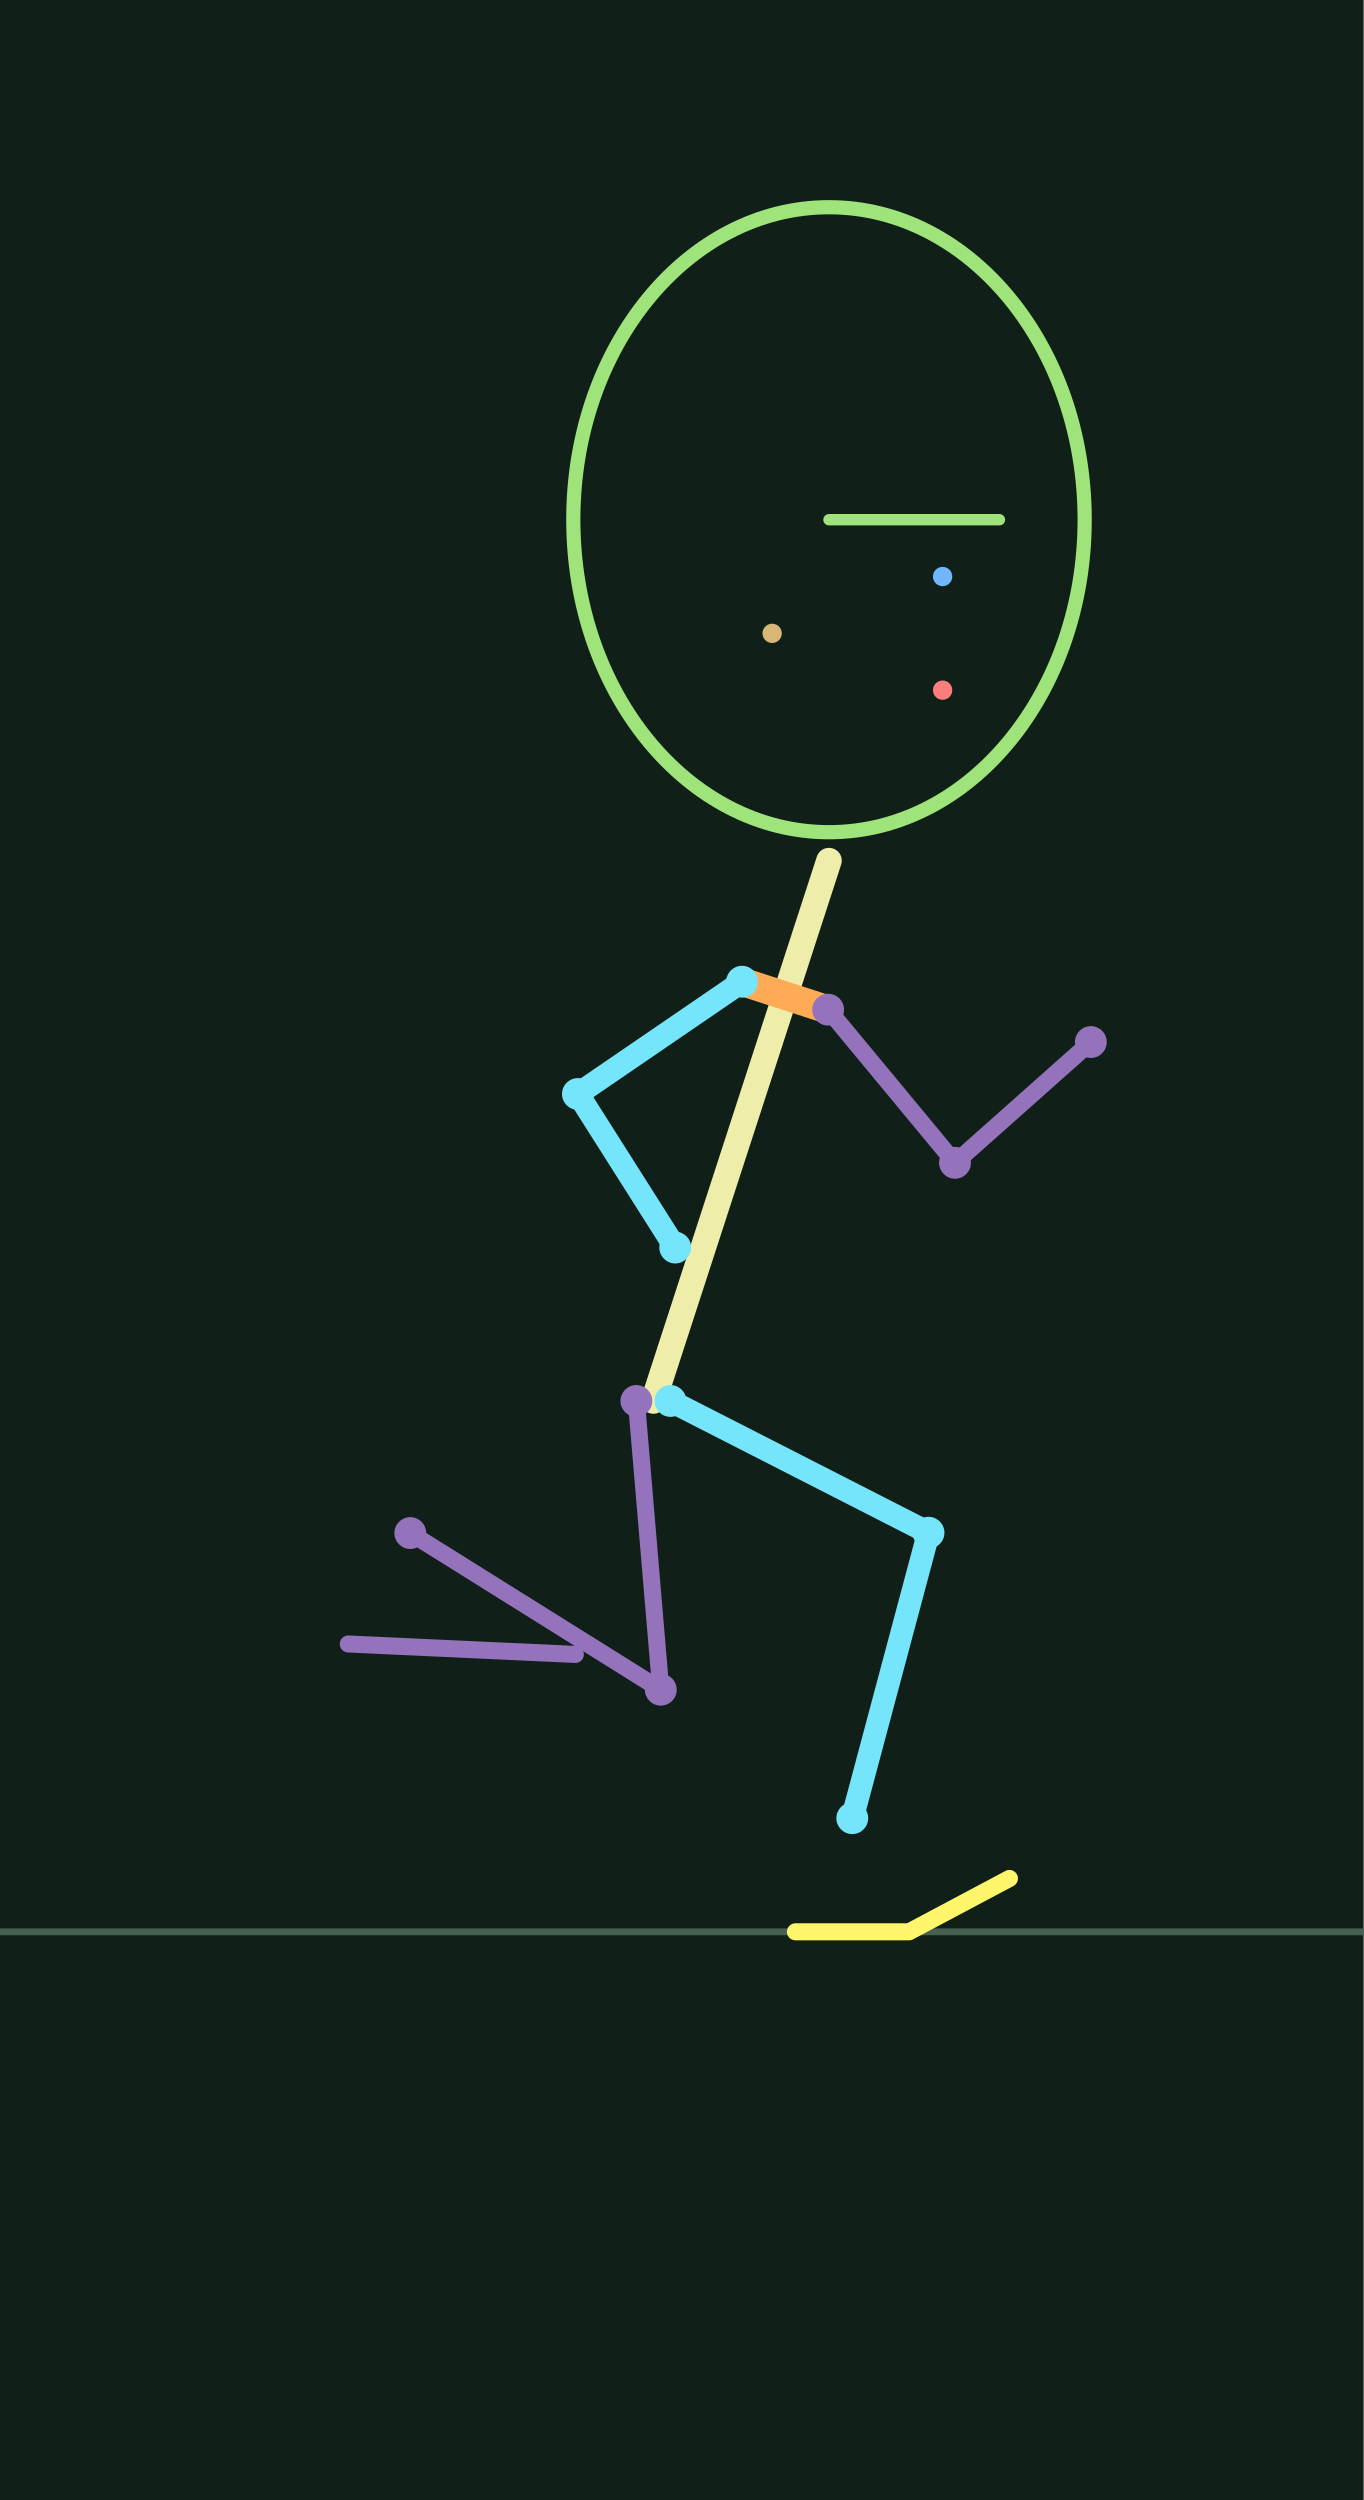
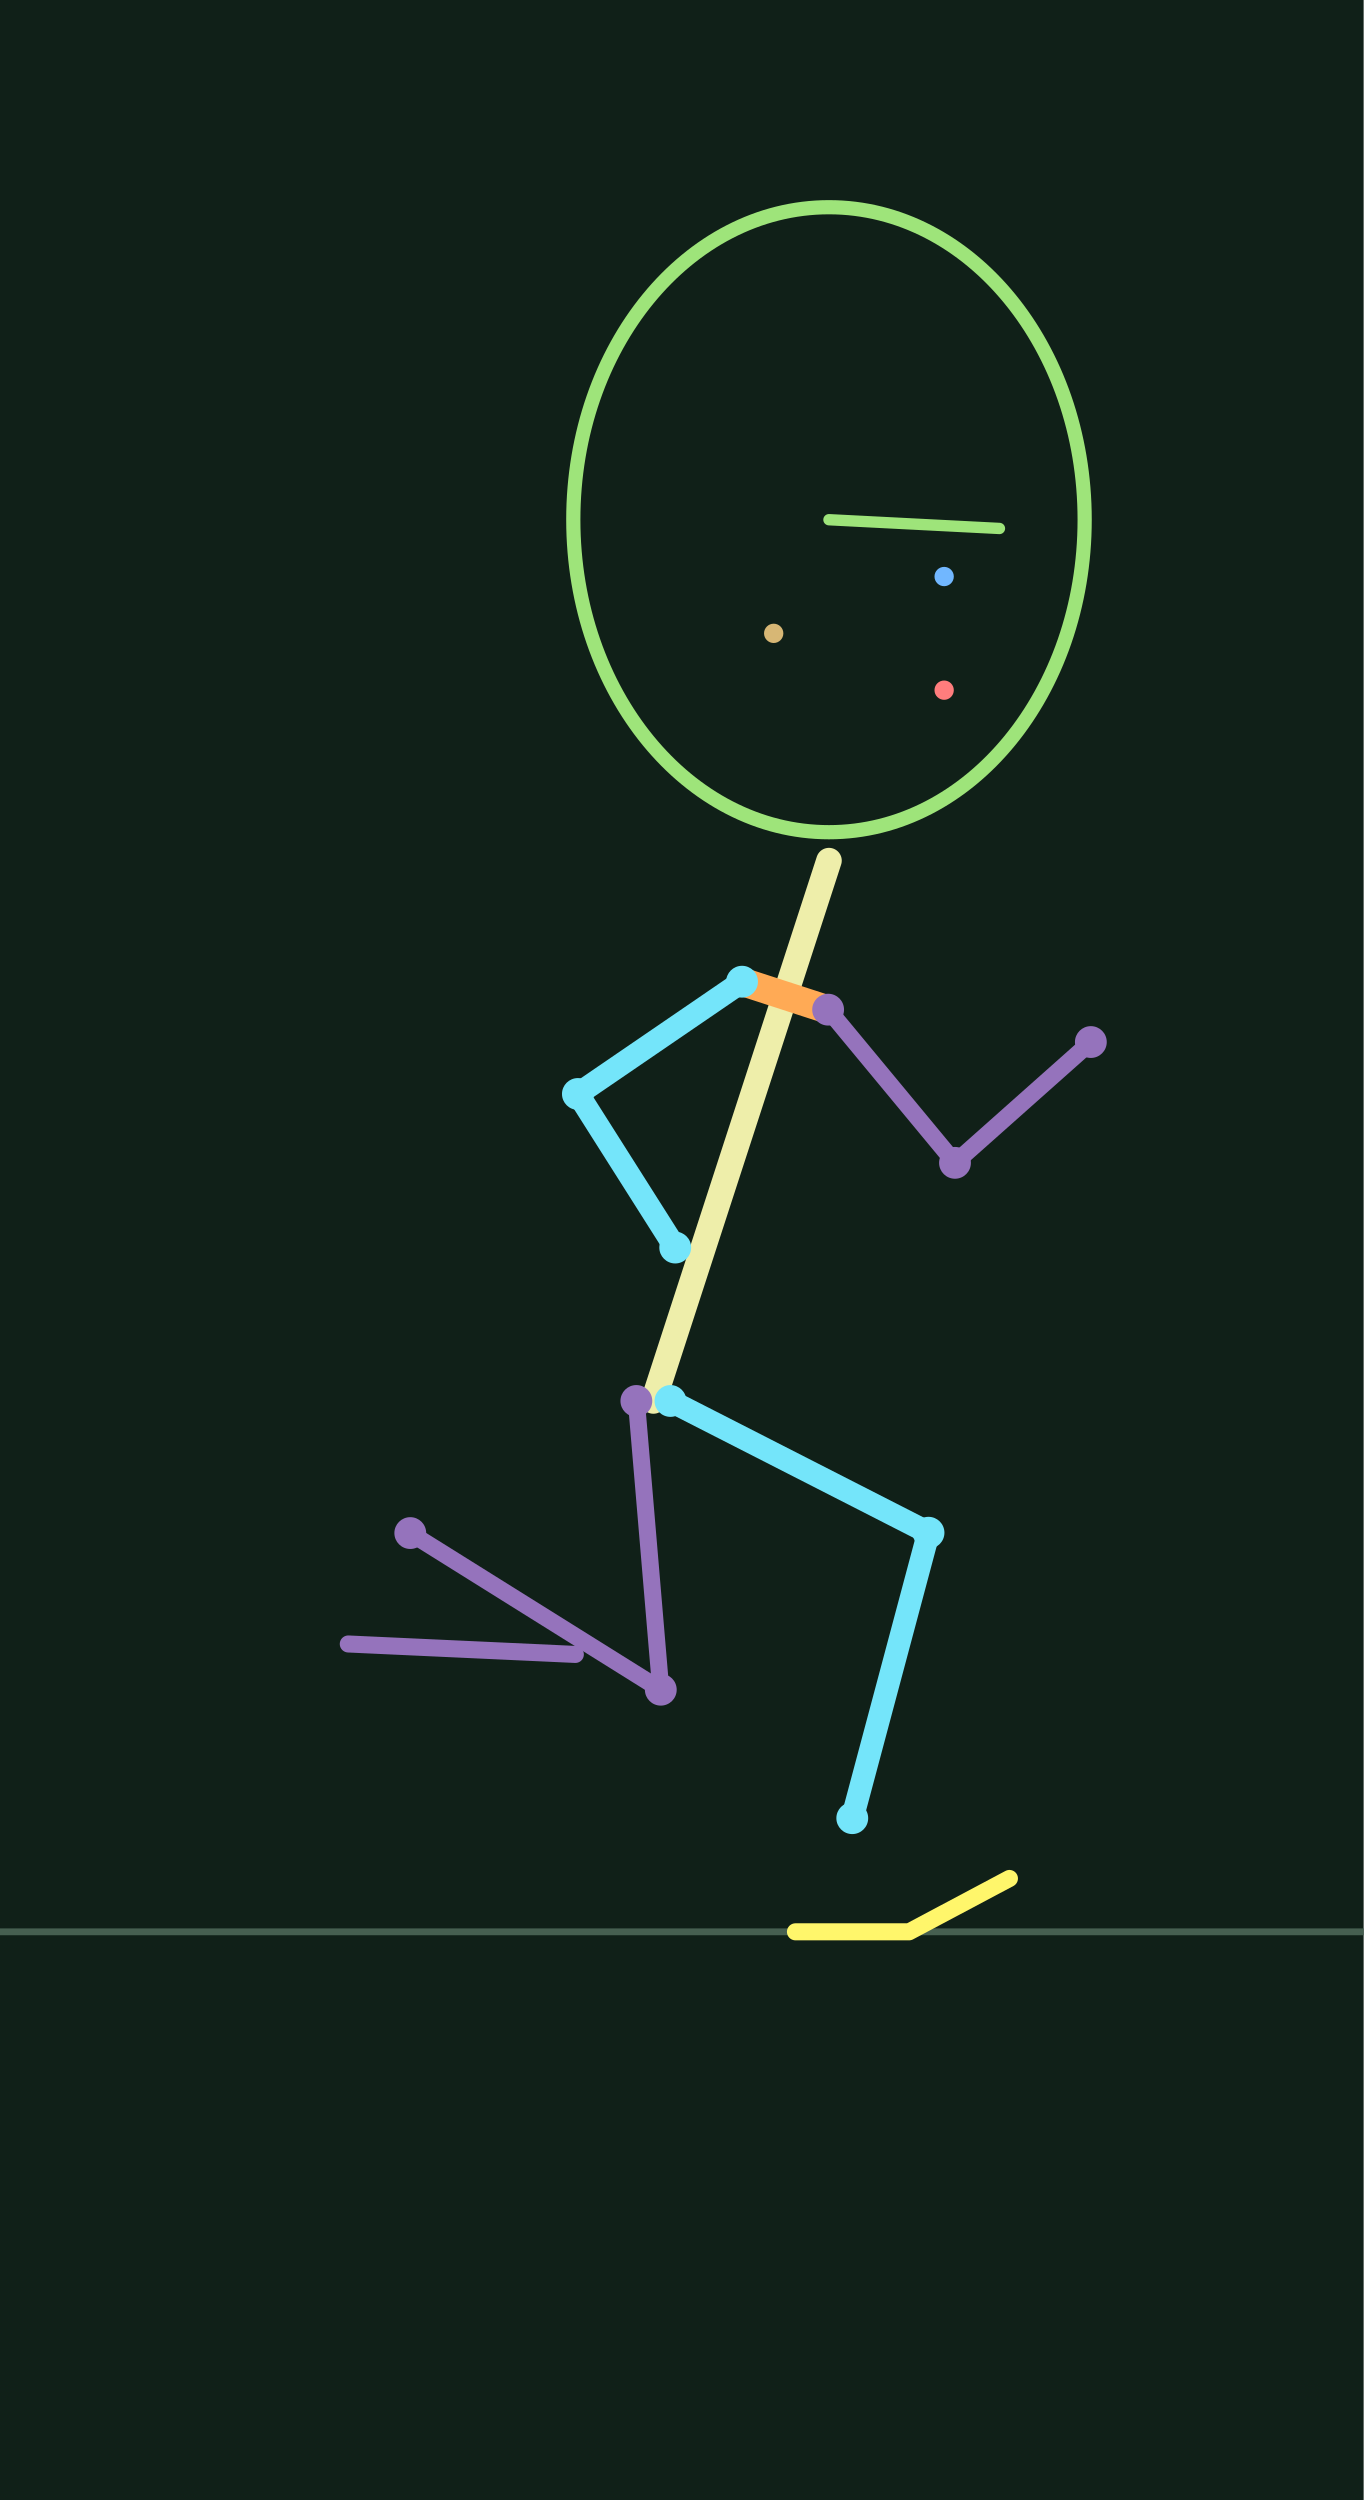
<svg xmlns="http://www.w3.org/2000/svg" width="240" height="440" viewBox="0 0 24 44">
  <rect width="100%" height="100%" fill="#102018" />
  <path d="M0 34H24" stroke="#465f50" stroke-width=".12" />
  <polyline points="11.200,24.657 11.630,29.739 7.221,26.982" fill="none" stroke="#9573bc" stroke-width="0.3" stroke-linecap="round" stroke-linejoin="round" />
  <polyline points="14.575,17.770 16.808,20.466 19.199,18.340" fill="none" stroke="#9573bc" stroke-width="0.3" stroke-linecap="round" stroke-linejoin="round" />
  <polyline points="11.500,24.657 14.590,15.147" fill="none" stroke="#eeeeaa" stroke-width="0.45" stroke-linecap="round" stroke-linejoin="round" />
  <polyline points="13.060,17.278 14.575,17.770" fill="none" stroke="#ffaa55" stroke-width="0.5" stroke-linecap="round" stroke-linejoin="round" />
  <polyline points="11.800,24.657 16.342,26.976 15.000,32.000" fill="none" stroke="#74e5fa" stroke-width="0.4" stroke-linecap="round" stroke-linejoin="round" />
  <polyline points="13.060,17.278 10.171,19.254 11.884,21.957" fill="none" stroke="#74e5fa" stroke-width="0.4" stroke-linecap="round" stroke-linejoin="round" />
  <polyline points="14.000,34.000 16.000,34.000 17.766,33.061" fill="none" stroke="#fff66b" stroke-width="0.3" stroke-linecap="round" stroke-linejoin="round" />
  <polyline points="6.130,28.934 8.128,29.026 10.126,29.118" fill="none" stroke="#9573bc" stroke-width="0.3" stroke-linecap="round" stroke-linejoin="round" />
  <circle cx="11.800" cy="24.657" r=".28" fill="#74e5fa" />
  <circle cx="16.342" cy="26.976" r=".28" fill="#74e5fa" />
  <circle cx="15.000" cy="32.000" r=".28" fill="#74e5fa" />
  <circle cx="13.060" cy="17.278" r=".28" fill="#74e5fa" />
  <circle cx="10.171" cy="19.254" r=".28" fill="#74e5fa" />
  <circle cx="11.884" cy="21.957" r=".28" fill="#74e5fa" />
  <circle cx="11.200" cy="24.657" r=".28" fill="#9573bc" />
  <circle cx="11.630" cy="29.739" r=".28" fill="#9573bc" />
  <circle cx="7.221" cy="26.982" r=".28" fill="#9573bc" />
  <circle cx="14.575" cy="17.770" r=".28" fill="#9573bc" />
  <circle cx="16.808" cy="20.466" r=".28" fill="#9573bc" />
  <circle cx="19.199" cy="18.340" r=".28" fill="#9573bc" />
  <ellipse cx="14.590" cy="9.147" rx="4.5" ry="5.5" fill="none" stroke="#9ee47a" stroke-width=".25" />
-   <circle cx="16.590" cy="10.147" r=".17" fill="#71b7ff" />
-   <circle cx="16.590" cy="12.147" r=".17" fill="#ff7d7d" />
-   <circle cx="13.590" cy="11.147" r=".17" fill="#d7b775" />
-   <polyline points="14.590,9.147 17.590,9.147" fill="none" stroke="#9ee47a" stroke-width="0.2" stroke-linecap="round" stroke-linejoin="round" />
+   <circle cx="16.617" cy="10.147" r=".17" fill="#71b7ff" />
+   <circle cx="16.617" cy="12.147" r=".17" fill="#ff7d7d" />
+   <circle cx="13.617" cy="11.147" r=".17" fill="#d7b775" />
+   <polyline points="14.590,9.147 17.590,9.301" fill="none" stroke="#9ee47a" stroke-width="0.2" stroke-linecap="round" stroke-linejoin="round" />
</svg>
